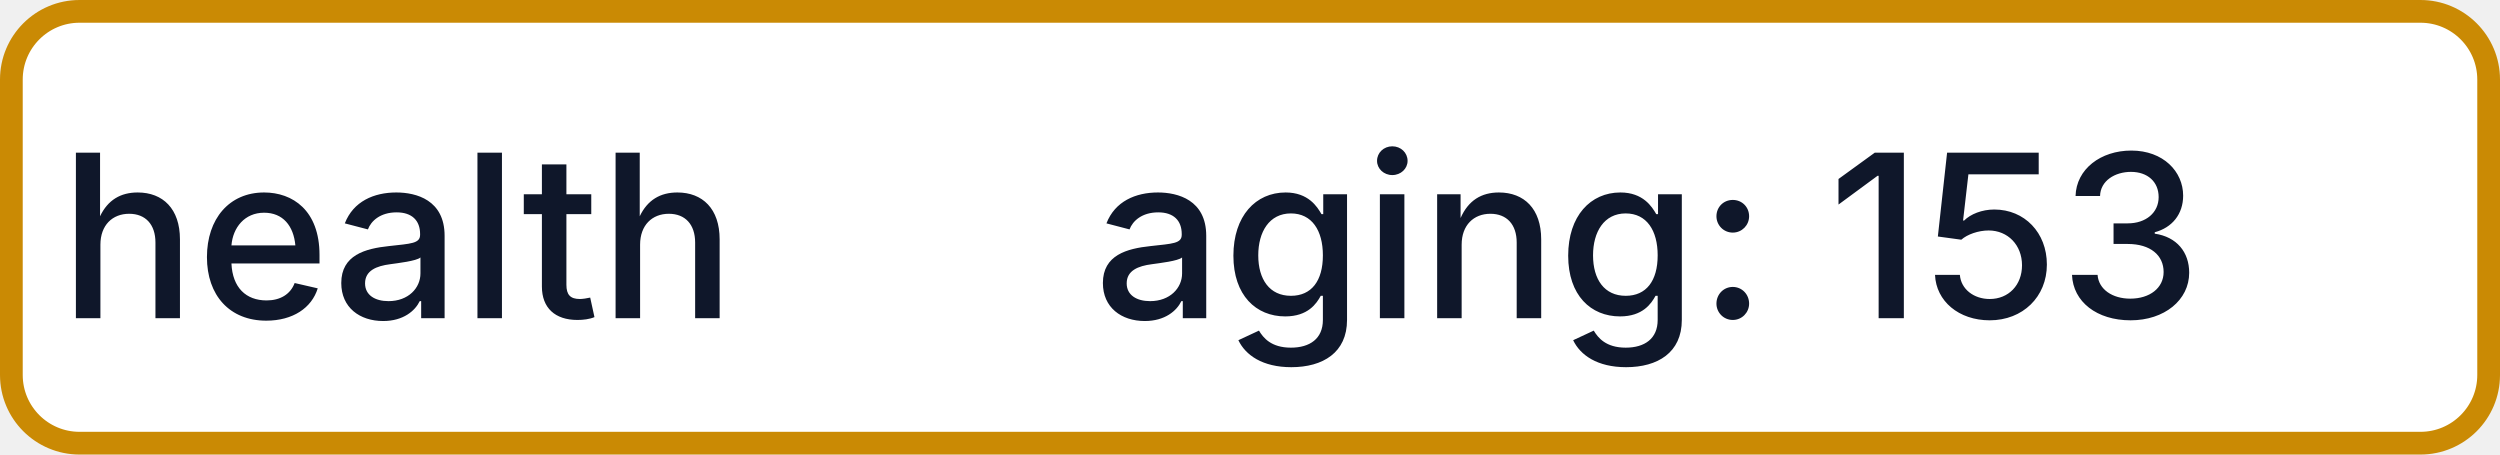
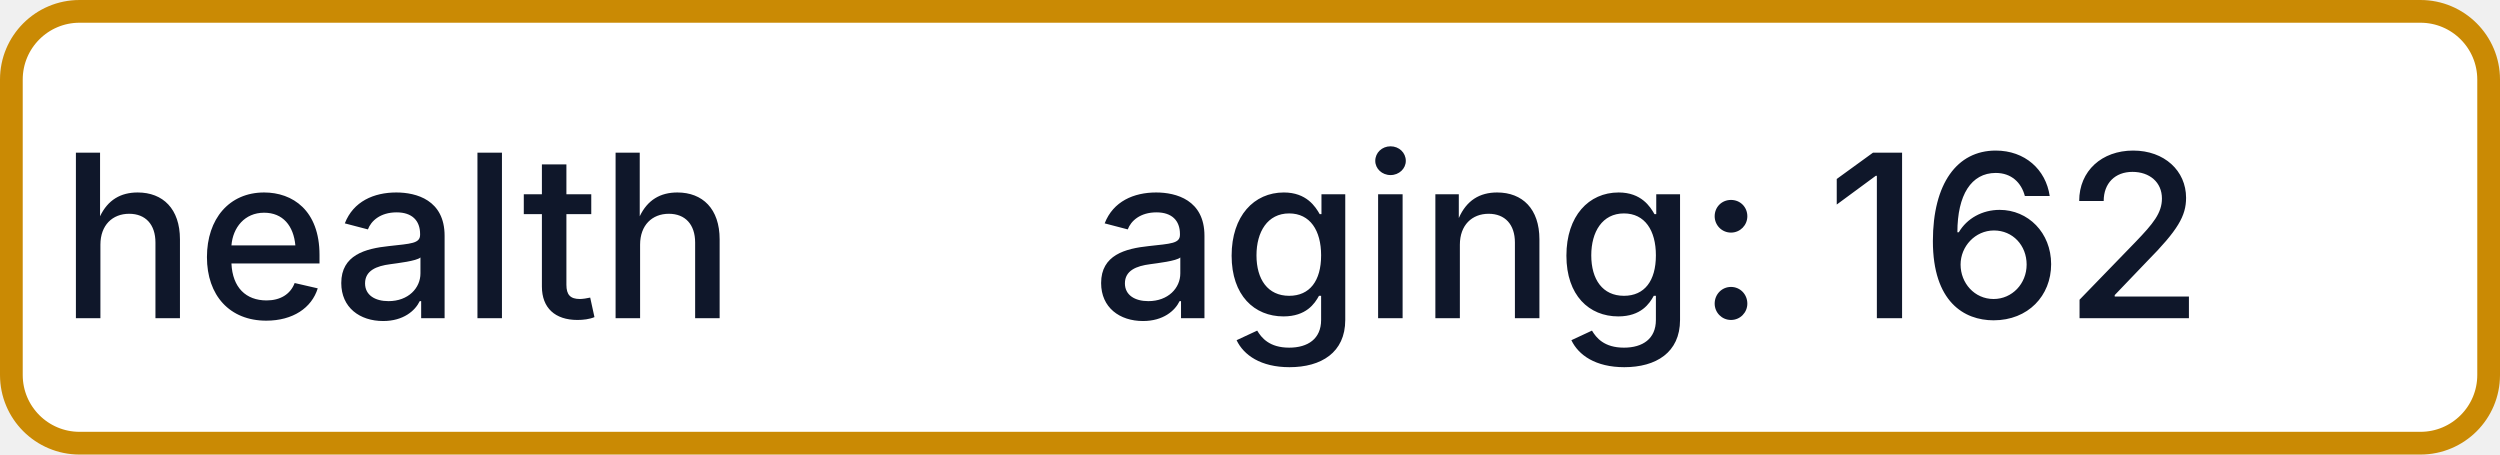
- <svg xmlns="http://www.w3.org/2000/svg" width="110" height="20" role="img" aria-label="health: aging: 153">
+ <svg xmlns="http://www.w3.org/2000/svg" width="110" height="20" role="img" aria-label="health: aging: 162">
  <rect x="0.5" y="0.5" width="109" height="19" rx="3" fill="#FFFFFF" stroke="#CA8A04" stroke-width="1" />
  <g fill="#0F172A" text-anchor="middle" font-family="-apple-system,BlinkMacSystemFont,Segoe UI,sans-serif" font-size="10" font-weight="500">
    <text x="17.5" y="14">health</text>
-     <text x="72.5" y="14" textLength="68" lengthAdjust="spacingAndGlyphs">aging: 153</text>
+     <text x="72.5" y="14" textLength="68" lengthAdjust="spacingAndGlyphs">aging: 162</text>
  </g>
</svg>
